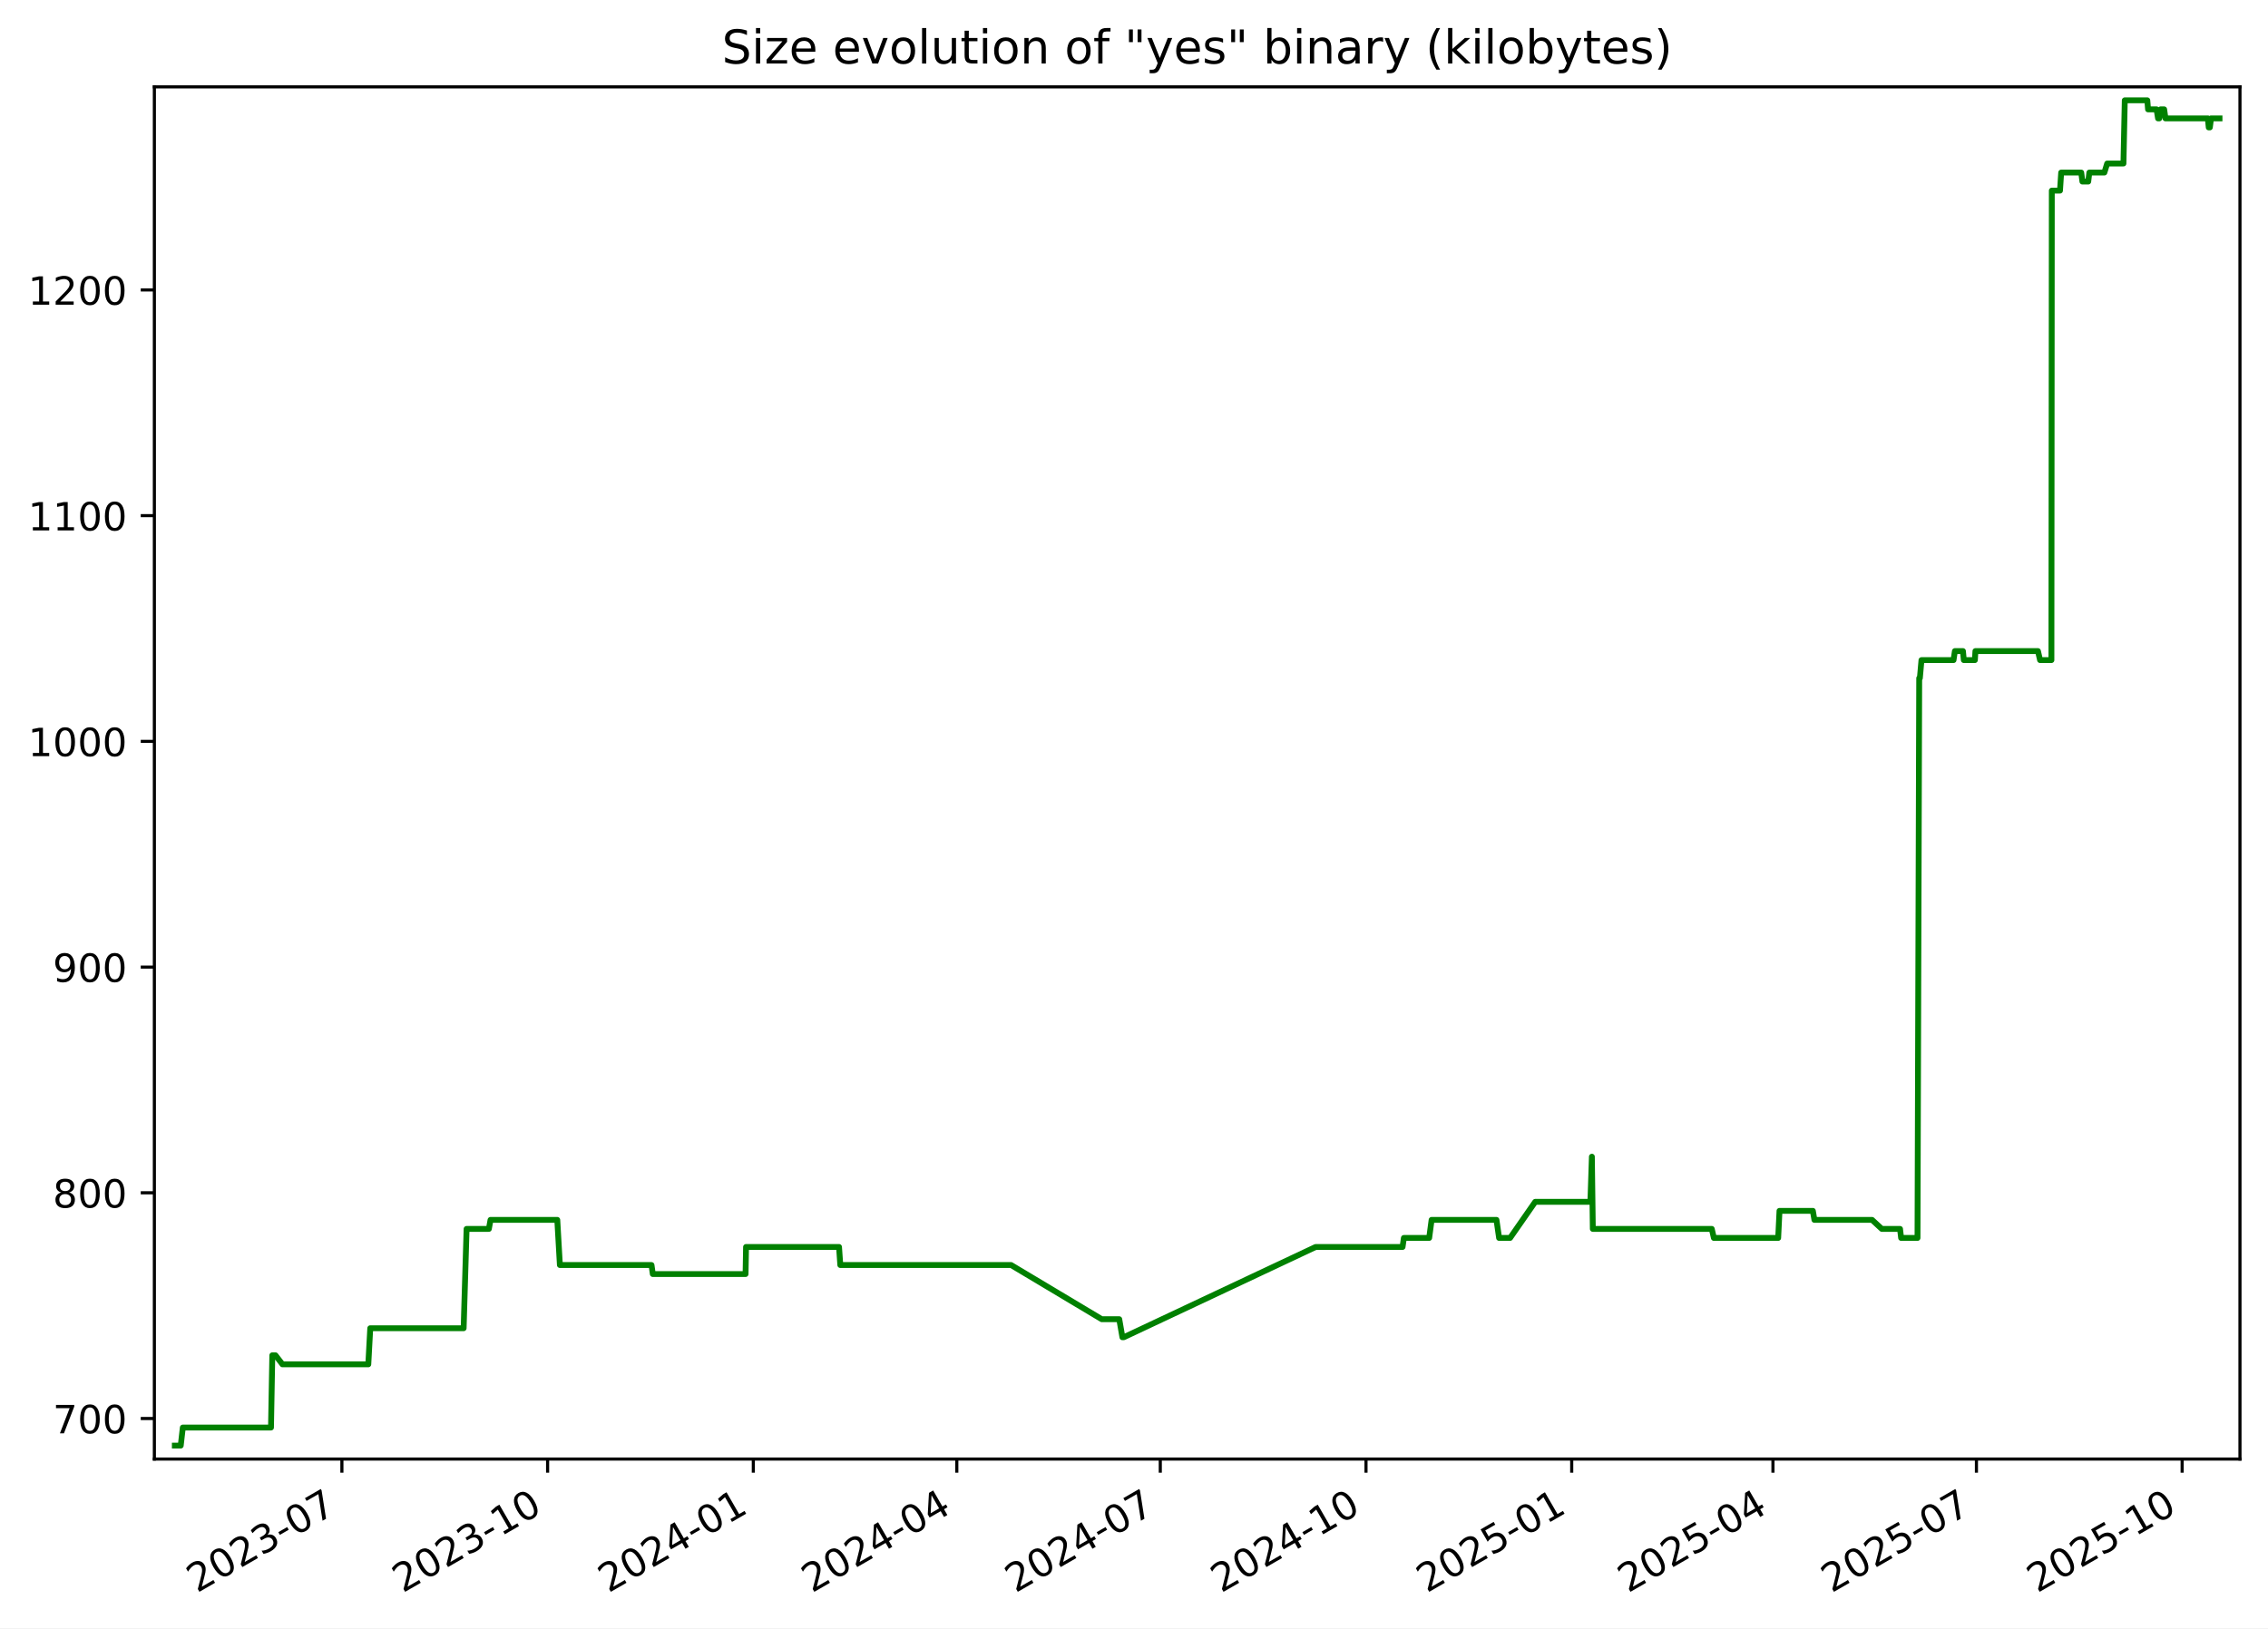
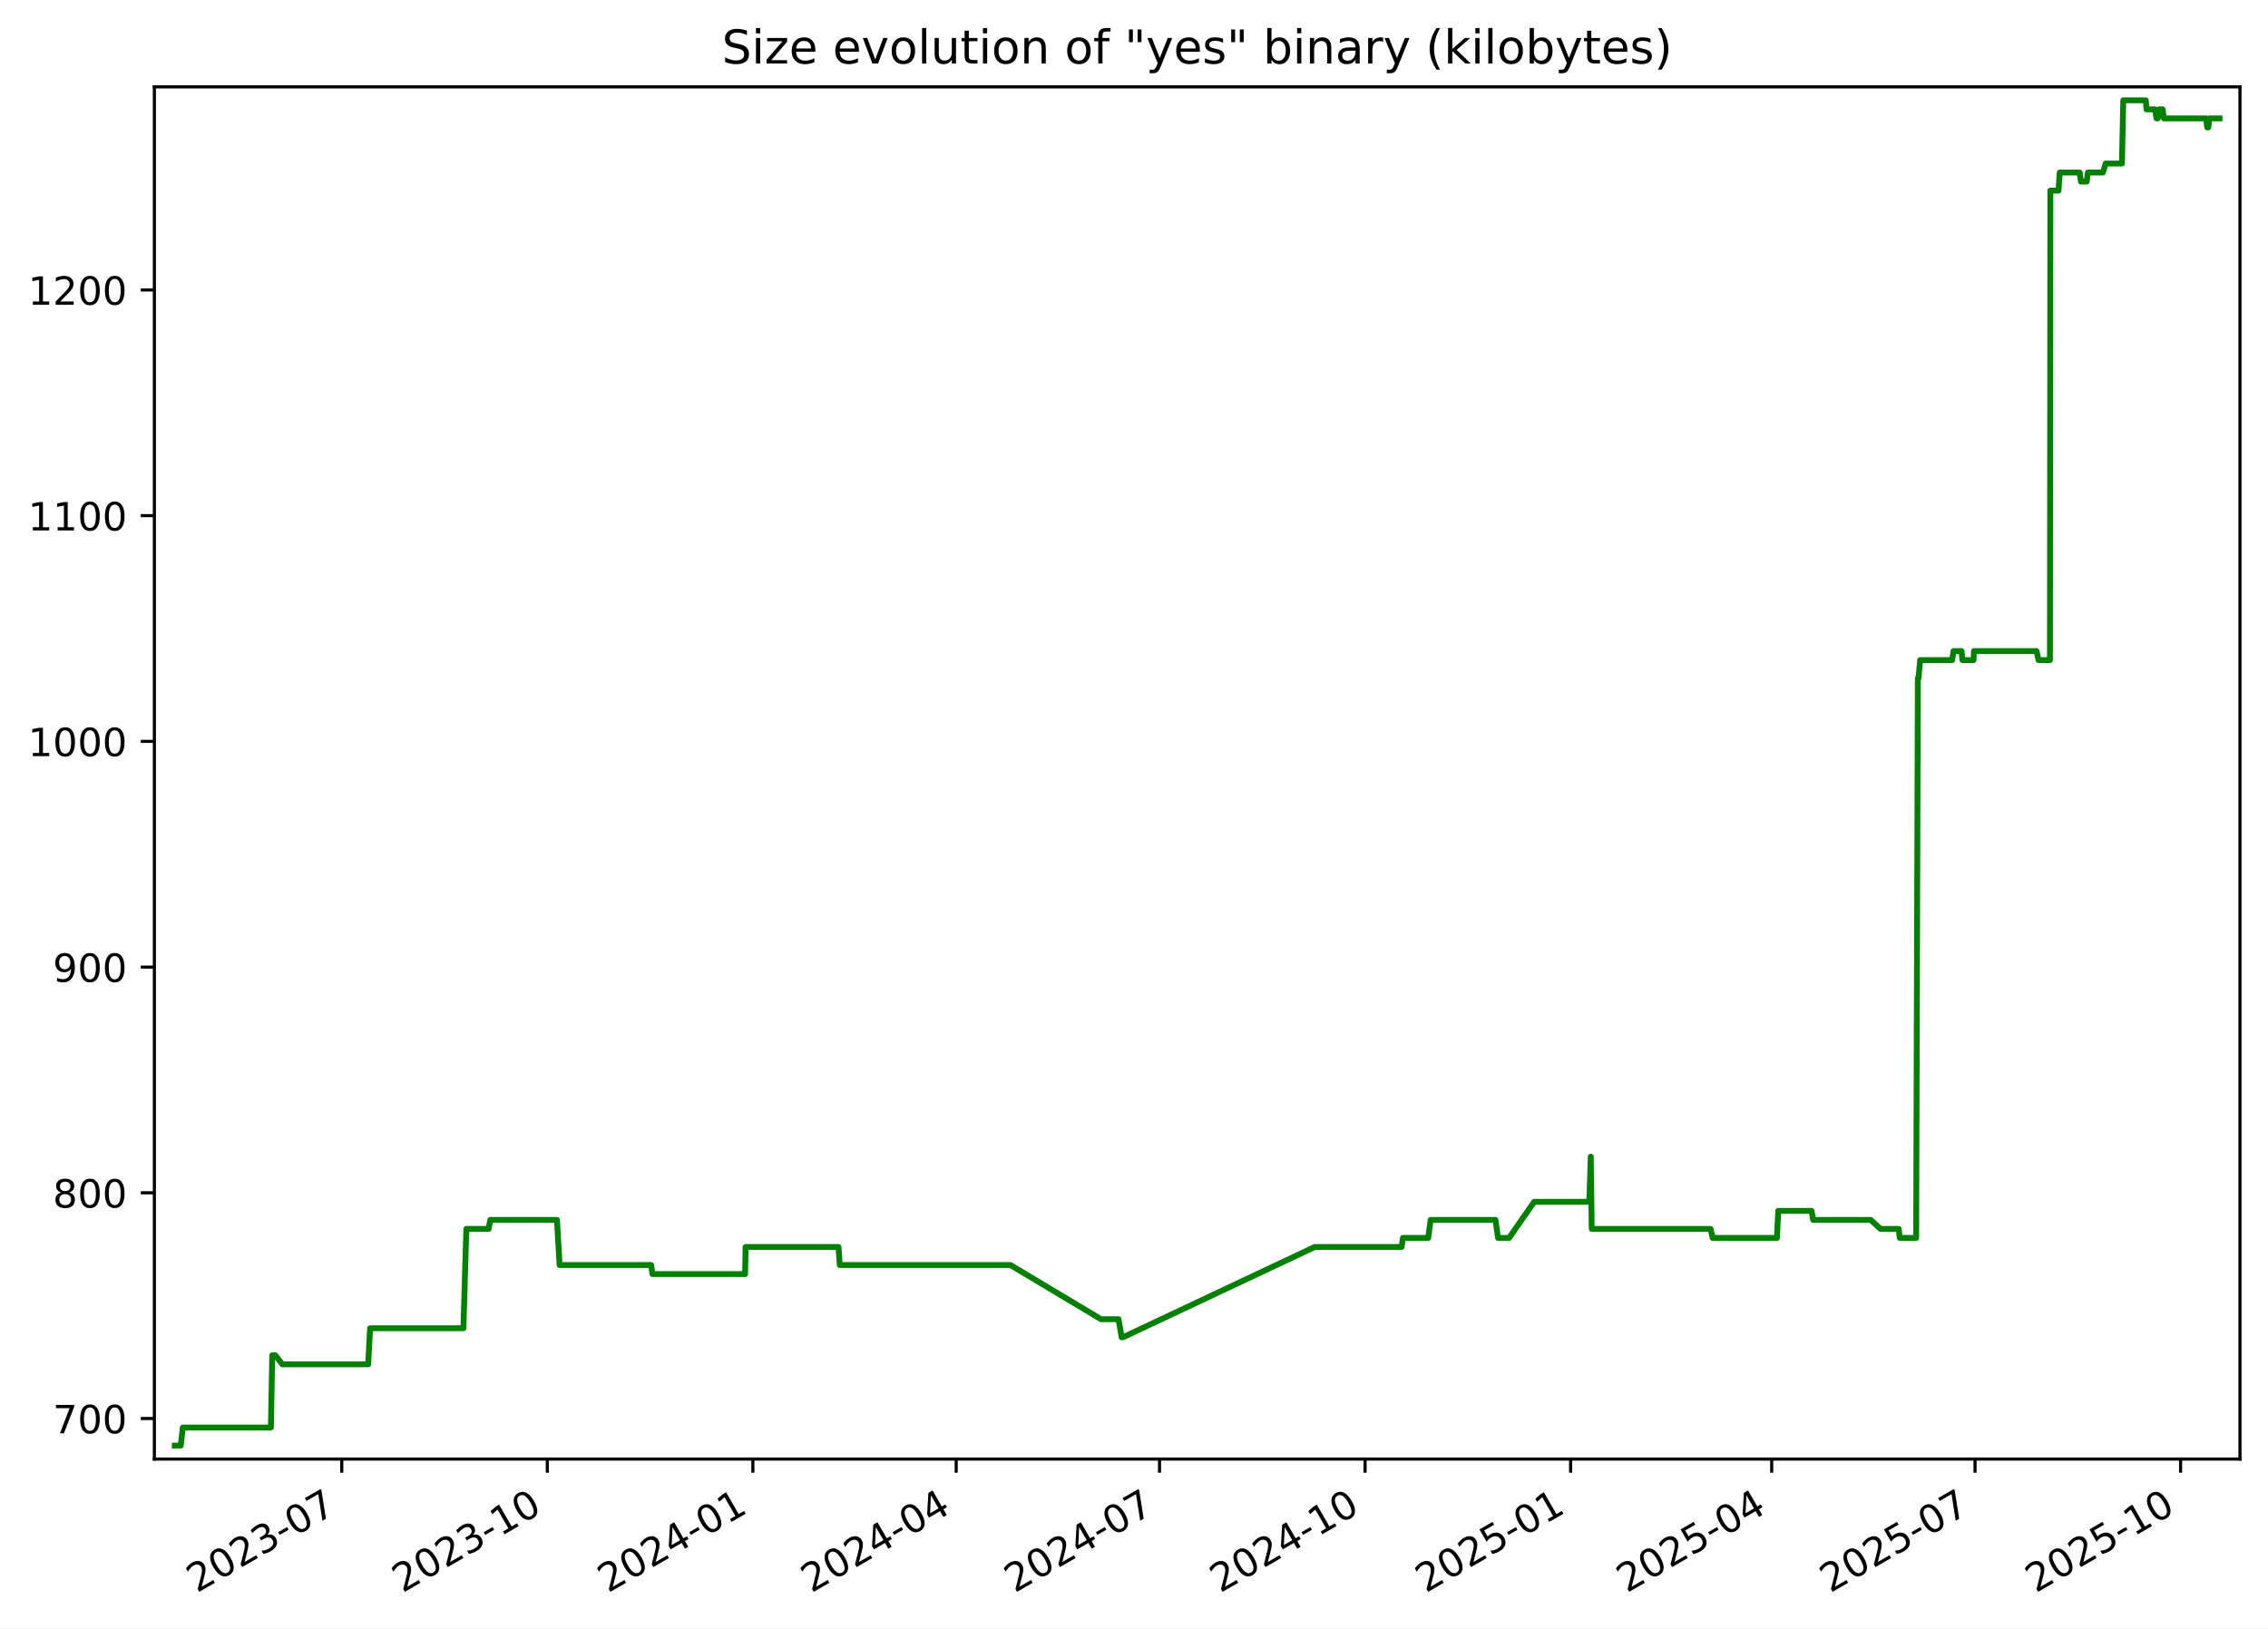
<svg xmlns="http://www.w3.org/2000/svg" xmlns:xlink="http://www.w3.org/1999/xlink" width="582.53pt" height="418.303pt" viewBox="0 0 582.53 418.303" version="1.1">
  <defs>
    <style type="text/css">*{stroke-linejoin: round; stroke-linecap: butt}</style>
  </defs>
  <g id="figure_1">
    <g id="patch_1">
      <path d="M -0 418.303  L 582.53 418.303  L 582.53 0  L -0 0  z " style="fill: #ffffff" />
    </g>
    <g id="axes_1">
      <g id="patch_2">
        <path d="M 39.65 374.83  L 575.33 374.83  L 575.33 22.318  L 39.65 22.318  z " style="fill: #ffffff" />
      </g>
      <g id="matplotlib.axis_1">
        <g id="xtick_1">
          <g id="line2d_1">
            <defs>
-               <path id="mbf5f806638" d="M 0 0  L 0 3.5  " style="stroke: #000000; stroke-width: 0.8" />
+               <path id="m06f2e95ef4" d="M 0 0  L 0 3.5  " style="stroke: #000000; stroke-width: 0.8" />
            </defs>
            <g>
-               <use xlink:href="#mbf5f806638" x="87.815" y="374.83" style="stroke: #000000; stroke-width: 0.8" />
+               <use xlink:href="#m06f2e95ef4" x="87.782" y="374.83" style="stroke: #000000; stroke-width: 0.8" />
            </g>
          </g>
          <g id="text_1">
-             <g transform="translate(50.5902 409.302) rotate(-30) scale(0.1 -0.1)">
+             <g transform="translate(50.55683 409.302) rotate(-30) scale(0.1 -0.1)">
              <defs>
                <path id="DejaVuSans-32" d="M 1228 531  L 3431 531  L 3431 0  L 469 0  L 469 531  Q 828 903 1448 1529  Q 2069 2156 2228 2338  Q 2531 2678 2651 2914  Q 2772 3150 2772 3378  Q 2772 3750 2511 3984  Q 2250 4219 1831 4219  Q 1534 4219 1204 4116  Q 875 4013 500 3803  L 500 4441  Q 881 4594 1212 4672  Q 1544 4750 1819 4750  Q 2544 4750 2975 4387  Q 3406 4025 3406 3419  Q 3406 3131 3298 2873  Q 3191 2616 2906 2266  Q 2828 2175 2409 1742  Q 1991 1309 1228 531  z " transform="scale(0.015625)" />
                <path id="DejaVuSans-30" d="M 2034 4250  Q 1547 4250 1301 3770  Q 1056 3291 1056 2328  Q 1056 1369 1301 889  Q 1547 409 2034 409  Q 2525 409 2770 889  Q 3016 1369 3016 2328  Q 3016 3291 2770 3770  Q 2525 4250 2034 4250  z M 2034 4750  Q 2819 4750 3233 4129  Q 3647 3509 3647 2328  Q 3647 1150 3233 529  Q 2819 -91 2034 -91  Q 1250 -91 836 529  Q 422 1150 422 2328  Q 422 3509 836 4129  Q 1250 4750 2034 4750  z " transform="scale(0.015625)" />
                <path id="DejaVuSans-33" d="M 2597 2516  Q 3050 2419 3304 2112  Q 3559 1806 3559 1356  Q 3559 666 3084 287  Q 2609 -91 1734 -91  Q 1441 -91 1130 -33  Q 819 25 488 141  L 488 750  Q 750 597 1062 519  Q 1375 441 1716 441  Q 2309 441 2620 675  Q 2931 909 2931 1356  Q 2931 1769 2642 2001  Q 2353 2234 1838 2234  L 1294 2234  L 1294 2753  L 1863 2753  Q 2328 2753 2575 2939  Q 2822 3125 2822 3475  Q 2822 3834 2567 4026  Q 2313 4219 1838 4219  Q 1578 4219 1281 4162  Q 984 4106 628 3988  L 628 4550  Q 988 4650 1302 4700  Q 1616 4750 1894 4750  Q 2613 4750 3031 4423  Q 3450 4097 3450 3541  Q 3450 3153 3228 2886  Q 3006 2619 2597 2516  z " transform="scale(0.015625)" />
                <path id="DejaVuSans-2d" d="M 313 2009  L 1997 2009  L 1997 1497  L 313 1497  L 313 2009  z " transform="scale(0.015625)" />
                <path id="DejaVuSans-37" d="M 525 4666  L 3525 4666  L 3525 4397  L 1831 0  L 1172 0  L 2766 4134  L 525 4134  L 525 4666  z " transform="scale(0.015625)" />
              </defs>
              <use xlink:href="#DejaVuSans-32" />
              <use xlink:href="#DejaVuSans-30" x="63.623" />
              <use xlink:href="#DejaVuSans-32" x="127.246" />
              <use xlink:href="#DejaVuSans-33" x="190.869" />
              <use xlink:href="#DejaVuSans-2d" x="254.492" />
              <use xlink:href="#DejaVuSans-30" x="290.576" />
              <use xlink:href="#DejaVuSans-37" x="354.199" />
            </g>
          </g>
        </g>
        <g id="xtick_2">
          <g id="line2d_2">
            <g>
-               <use xlink:href="#mbf5f806638" x="140.652" y="374.83" style="stroke: #000000; stroke-width: 0.8" />
+               <use xlink:href="#m06f2e95ef4" x="140.578" y="374.83" style="stroke: #000000; stroke-width: 0.8" />
            </g>
          </g>
          <g id="text_2">
-             <g transform="translate(103.4273 409.302) rotate(-30) scale(0.1 -0.1)">
+             <g transform="translate(103.3529 409.302) rotate(-30) scale(0.1 -0.1)">
              <defs>
                <path id="DejaVuSans-31" d="M 794 531  L 1825 531  L 1825 4091  L 703 3866  L 703 4441  L 1819 4666  L 2450 4666  L 2450 531  L 3481 531  L 3481 0  L 794 0  L 794 531  z " transform="scale(0.015625)" />
              </defs>
              <use xlink:href="#DejaVuSans-32" />
              <use xlink:href="#DejaVuSans-30" x="63.623" />
              <use xlink:href="#DejaVuSans-32" x="127.246" />
              <use xlink:href="#DejaVuSans-33" x="190.869" />
              <use xlink:href="#DejaVuSans-2d" x="254.492" />
              <use xlink:href="#DejaVuSans-31" x="290.576" />
              <use xlink:href="#DejaVuSans-30" x="354.199" />
            </g>
          </g>
        </g>
        <g id="xtick_3">
          <g id="line2d_3">
            <g>
-               <use xlink:href="#mbf5f806638" x="193.489" y="374.83" style="stroke: #000000; stroke-width: 0.8" />
+               <use xlink:href="#m06f2e95ef4" x="193.374" y="374.83" style="stroke: #000000; stroke-width: 0.8" />
            </g>
          </g>
          <g id="text_3">
-             <g transform="translate(156.2644 409.302) rotate(-30) scale(0.1 -0.1)">
+             <g transform="translate(156.1489 409.302) rotate(-30) scale(0.1 -0.1)">
              <defs>
                <path id="DejaVuSans-34" d="M 2419 4116  L 825 1625  L 2419 1625  L 2419 4116  z M 2253 4666  L 3047 4666  L 3047 1625  L 3713 1625  L 3713 1100  L 3047 1100  L 3047 0  L 2419 0  L 2419 1100  L 313 1100  L 313 1709  L 2253 4666  z " transform="scale(0.015625)" />
              </defs>
              <use xlink:href="#DejaVuSans-32" />
              <use xlink:href="#DejaVuSans-30" x="63.623" />
              <use xlink:href="#DejaVuSans-32" x="127.246" />
              <use xlink:href="#DejaVuSans-34" x="190.869" />
              <use xlink:href="#DejaVuSans-2d" x="254.492" />
              <use xlink:href="#DejaVuSans-30" x="290.576" />
              <use xlink:href="#DejaVuSans-31" x="354.199" />
            </g>
          </g>
        </g>
        <g id="xtick_4">
          <g id="line2d_4">
            <g>
-               <use xlink:href="#mbf5f806638" x="245.752" y="374.83" style="stroke: #000000; stroke-width: 0.8" />
+               <use xlink:href="#m06f2e95ef4" x="245.596" y="374.83" style="stroke: #000000; stroke-width: 0.8" />
            </g>
          </g>
          <g id="text_4">
-             <g transform="translate(208.5272 409.302) rotate(-30) scale(0.1 -0.1)">
+             <g transform="translate(208.371 409.302) rotate(-30) scale(0.1 -0.1)">
              <use xlink:href="#DejaVuSans-32" />
              <use xlink:href="#DejaVuSans-30" x="63.623" />
              <use xlink:href="#DejaVuSans-32" x="127.246" />
              <use xlink:href="#DejaVuSans-34" x="190.869" />
              <use xlink:href="#DejaVuSans-2d" x="254.492" />
              <use xlink:href="#DejaVuSans-30" x="290.576" />
              <use xlink:href="#DejaVuSans-34" x="354.199" />
            </g>
          </g>
        </g>
        <g id="xtick_5">
          <g id="line2d_5">
            <g>
-               <use xlink:href="#mbf5f806638" x="298.015" y="374.83" style="stroke: #000000; stroke-width: 0.8" />
+               <use xlink:href="#m06f2e95ef4" x="297.818" y="374.83" style="stroke: #000000; stroke-width: 0.8" />
            </g>
          </g>
          <g id="text_5">
-             <g transform="translate(260.79 409.302) rotate(-30) scale(0.1 -0.1)">
+             <g transform="translate(260.5932 409.302) rotate(-30) scale(0.1 -0.1)">
              <use xlink:href="#DejaVuSans-32" />
              <use xlink:href="#DejaVuSans-30" x="63.623" />
              <use xlink:href="#DejaVuSans-32" x="127.246" />
              <use xlink:href="#DejaVuSans-34" x="190.869" />
              <use xlink:href="#DejaVuSans-2d" x="254.492" />
              <use xlink:href="#DejaVuSans-30" x="290.576" />
              <use xlink:href="#DejaVuSans-37" x="354.199" />
            </g>
          </g>
        </g>
        <g id="xtick_6">
          <g id="line2d_6">
            <g>
-               <use xlink:href="#mbf5f806638" x="350.852" y="374.83" style="stroke: #000000; stroke-width: 0.8" />
+               <use xlink:href="#m06f2e95ef4" x="350.614" y="374.83" style="stroke: #000000; stroke-width: 0.8" />
            </g>
          </g>
          <g id="text_6">
-             <g transform="translate(313.6272 409.302) rotate(-30) scale(0.1 -0.1)">
+             <g transform="translate(313.3892 409.302) rotate(-30) scale(0.1 -0.1)">
              <use xlink:href="#DejaVuSans-32" />
              <use xlink:href="#DejaVuSans-30" x="63.623" />
              <use xlink:href="#DejaVuSans-32" x="127.246" />
              <use xlink:href="#DejaVuSans-34" x="190.869" />
              <use xlink:href="#DejaVuSans-2d" x="254.492" />
              <use xlink:href="#DejaVuSans-31" x="290.576" />
              <use xlink:href="#DejaVuSans-30" x="354.199" />
            </g>
          </g>
        </g>
        <g id="xtick_7">
          <g id="line2d_7">
            <g>
-               <use xlink:href="#mbf5f806638" x="403.689" y="374.83" style="stroke: #000000; stroke-width: 0.8" />
+               <use xlink:href="#m06f2e95ef4" x="403.41" y="374.83" style="stroke: #000000; stroke-width: 0.8" />
            </g>
          </g>
          <g id="text_7">
-             <g transform="translate(366.4643 409.302) rotate(-30) scale(0.1 -0.1)">
+             <g transform="translate(366.1853 409.302) rotate(-30) scale(0.1 -0.1)">
              <defs>
                <path id="DejaVuSans-35" d="M 691 4666  L 3169 4666  L 3169 4134  L 1269 4134  L 1269 2991  Q 1406 3038 1543 3061  Q 1681 3084 1819 3084  Q 2600 3084 3056 2656  Q 3513 2228 3513 1497  Q 3513 744 3044 326  Q 2575 -91 1722 -91  Q 1428 -91 1123 -41  Q 819 9 494 109  L 494 744  Q 775 591 1075 516  Q 1375 441 1709 441  Q 2250 441 2565 725  Q 2881 1009 2881 1497  Q 2881 1984 2565 2268  Q 2250 2553 1709 2553  Q 1456 2553 1204 2497  Q 953 2441 691 2322  L 691 4666  z " transform="scale(0.015625)" />
              </defs>
              <use xlink:href="#DejaVuSans-32" />
              <use xlink:href="#DejaVuSans-30" x="63.623" />
              <use xlink:href="#DejaVuSans-32" x="127.246" />
              <use xlink:href="#DejaVuSans-35" x="190.869" />
              <use xlink:href="#DejaVuSans-2d" x="254.492" />
              <use xlink:href="#DejaVuSans-30" x="290.576" />
              <use xlink:href="#DejaVuSans-31" x="354.199" />
            </g>
          </g>
        </g>
        <g id="xtick_8">
          <g id="line2d_8">
            <g>
-               <use xlink:href="#mbf5f806638" x="455.378" y="374.83" style="stroke: #000000; stroke-width: 0.8" />
+               <use xlink:href="#m06f2e95ef4" x="455.058" y="374.83" style="stroke: #000000; stroke-width: 0.8" />
            </g>
          </g>
          <g id="text_8">
-             <g transform="translate(418.1528 409.302) rotate(-30) scale(0.1 -0.1)">
+             <g transform="translate(417.8336 409.302) rotate(-30) scale(0.1 -0.1)">
              <use xlink:href="#DejaVuSans-32" />
              <use xlink:href="#DejaVuSans-30" x="63.623" />
              <use xlink:href="#DejaVuSans-32" x="127.246" />
              <use xlink:href="#DejaVuSans-35" x="190.869" />
              <use xlink:href="#DejaVuSans-2d" x="254.492" />
              <use xlink:href="#DejaVuSans-30" x="290.576" />
              <use xlink:href="#DejaVuSans-34" x="354.199" />
            </g>
          </g>
        </g>
        <g id="xtick_9">
          <g id="line2d_9">
            <g>
-               <use xlink:href="#mbf5f806638" x="507.64" y="374.83" style="stroke: #000000; stroke-width: 0.8" />
+               <use xlink:href="#m06f2e95ef4" x="507.281" y="374.83" style="stroke: #000000; stroke-width: 0.8" />
            </g>
          </g>
          <g id="text_9">
-             <g transform="translate(470.4156 409.302) rotate(-30) scale(0.1 -0.1)">
+             <g transform="translate(470.0557 409.302) rotate(-30) scale(0.1 -0.1)">
              <use xlink:href="#DejaVuSans-32" />
              <use xlink:href="#DejaVuSans-30" x="63.623" />
              <use xlink:href="#DejaVuSans-32" x="127.246" />
              <use xlink:href="#DejaVuSans-35" x="190.869" />
              <use xlink:href="#DejaVuSans-2d" x="254.492" />
              <use xlink:href="#DejaVuSans-30" x="290.576" />
              <use xlink:href="#DejaVuSans-37" x="354.199" />
            </g>
          </g>
        </g>
        <g id="xtick_10">
          <g id="line2d_10">
            <g>
-               <use xlink:href="#mbf5f806638" x="560.478" y="374.83" style="stroke: #000000; stroke-width: 0.8" />
+               <use xlink:href="#m06f2e95ef4" x="560.077" y="374.83" style="stroke: #000000; stroke-width: 0.8" />
            </g>
          </g>
          <g id="text_10">
-             <g transform="translate(523.2527 409.302) rotate(-30) scale(0.1 -0.1)">
+             <g transform="translate(522.8517 409.302) rotate(-30) scale(0.1 -0.1)">
              <use xlink:href="#DejaVuSans-32" />
              <use xlink:href="#DejaVuSans-30" x="63.623" />
              <use xlink:href="#DejaVuSans-32" x="127.246" />
              <use xlink:href="#DejaVuSans-35" x="190.869" />
              <use xlink:href="#DejaVuSans-2d" x="254.492" />
              <use xlink:href="#DejaVuSans-31" x="290.576" />
              <use xlink:href="#DejaVuSans-30" x="354.199" />
            </g>
          </g>
        </g>
      </g>
      <g id="matplotlib.axis_2">
        <g id="ytick_1">
          <g id="line2d_11">
            <defs>
-               <path id="ma2bcfcf737" d="M 0 0  L -3.5 0  " style="stroke: #000000; stroke-width: 0.8" />
+               <path id="mb95ad5400d" d="M 0 0  L -3.5 0  " style="stroke: #000000; stroke-width: 0.8" />
            </defs>
            <g>
-               <use xlink:href="#ma2bcfcf737" x="39.65" y="364.416" style="stroke: #000000; stroke-width: 0.8" />
+               <use xlink:href="#mb95ad5400d" x="39.65" y="364.416" style="stroke: #000000; stroke-width: 0.8" />
            </g>
          </g>
          <g id="text_11">
            <g transform="translate(13.5625 368.215) scale(0.1 -0.1)">
              <use xlink:href="#DejaVuSans-37" />
              <use xlink:href="#DejaVuSans-30" x="63.623" />
              <use xlink:href="#DejaVuSans-30" x="127.246" />
            </g>
          </g>
        </g>
        <g id="ytick_2">
          <g id="line2d_12">
            <g>
-               <use xlink:href="#ma2bcfcf737" x="39.65" y="306.429" style="stroke: #000000; stroke-width: 0.8" />
+               <use xlink:href="#mb95ad5400d" x="39.65" y="306.429" style="stroke: #000000; stroke-width: 0.8" />
            </g>
          </g>
          <g id="text_12">
            <g transform="translate(13.5625 310.2284) scale(0.1 -0.1)">
              <defs>
                <path id="DejaVuSans-38" d="M 2034 2216  Q 1584 2216 1326 1975  Q 1069 1734 1069 1313  Q 1069 891 1326 650  Q 1584 409 2034 409  Q 2484 409 2743 651  Q 3003 894 3003 1313  Q 3003 1734 2745 1975  Q 2488 2216 2034 2216  z M 1403 2484  Q 997 2584 770 2862  Q 544 3141 544 3541  Q 544 4100 942 4425  Q 1341 4750 2034 4750  Q 2731 4750 3128 4425  Q 3525 4100 3525 3541  Q 3525 3141 3298 2862  Q 3072 2584 2669 2484  Q 3125 2378 3379 2068  Q 3634 1759 3634 1313  Q 3634 634 3220 271  Q 2806 -91 2034 -91  Q 1263 -91 848 271  Q 434 634 434 1313  Q 434 1759 690 2068  Q 947 2378 1403 2484  z M 1172 3481  Q 1172 3119 1398 2916  Q 1625 2713 2034 2713  Q 2441 2713 2670 2916  Q 2900 3119 2900 3481  Q 2900 3844 2670 4047  Q 2441 4250 2034 4250  Q 1625 4250 1398 4047  Q 1172 3844 1172 3481  z " transform="scale(0.015625)" />
              </defs>
              <use xlink:href="#DejaVuSans-38" />
              <use xlink:href="#DejaVuSans-30" x="63.623" />
              <use xlink:href="#DejaVuSans-30" x="127.246" />
            </g>
          </g>
        </g>
        <g id="ytick_3">
          <g id="line2d_13">
            <g>
-               <use xlink:href="#ma2bcfcf737" x="39.65" y="248.443" style="stroke: #000000; stroke-width: 0.8" />
+               <use xlink:href="#mb95ad5400d" x="39.65" y="248.443" style="stroke: #000000; stroke-width: 0.8" />
            </g>
          </g>
          <g id="text_13">
            <g transform="translate(13.5625 252.2418) scale(0.1 -0.1)">
              <defs>
                <path id="DejaVuSans-39" d="M 703 97  L 703 672  Q 941 559 1184 500  Q 1428 441 1663 441  Q 2288 441 2617 861  Q 2947 1281 2994 2138  Q 2813 1869 2534 1725  Q 2256 1581 1919 1581  Q 1219 1581 811 2004  Q 403 2428 403 3163  Q 403 3881 828 4315  Q 1253 4750 1959 4750  Q 2769 4750 3195 4129  Q 3622 3509 3622 2328  Q 3622 1225 3098 567  Q 2575 -91 1691 -91  Q 1453 -91 1209 -44  Q 966 3 703 97  z M 1959 2075  Q 2384 2075 2632 2365  Q 2881 2656 2881 3163  Q 2881 3666 2632 3958  Q 2384 4250 1959 4250  Q 1534 4250 1286 3958  Q 1038 3666 1038 3163  Q 1038 2656 1286 2365  Q 1534 2075 1959 2075  z " transform="scale(0.015625)" />
              </defs>
              <use xlink:href="#DejaVuSans-39" />
              <use xlink:href="#DejaVuSans-30" x="63.623" />
              <use xlink:href="#DejaVuSans-30" x="127.246" />
            </g>
          </g>
        </g>
        <g id="ytick_4">
          <g id="line2d_14">
            <g>
-               <use xlink:href="#ma2bcfcf737" x="39.65" y="190.456" style="stroke: #000000; stroke-width: 0.8" />
+               <use xlink:href="#mb95ad5400d" x="39.65" y="190.456" style="stroke: #000000; stroke-width: 0.8" />
            </g>
          </g>
          <g id="text_14">
            <g transform="translate(7.2 194.2552) scale(0.1 -0.1)">
              <use xlink:href="#DejaVuSans-31" />
              <use xlink:href="#DejaVuSans-30" x="63.623" />
              <use xlink:href="#DejaVuSans-30" x="127.246" />
              <use xlink:href="#DejaVuSans-30" x="190.869" />
            </g>
          </g>
        </g>
        <g id="ytick_5">
          <g id="line2d_15">
            <g>
-               <use xlink:href="#ma2bcfcf737" x="39.65" y="132.469" style="stroke: #000000; stroke-width: 0.8" />
+               <use xlink:href="#mb95ad5400d" x="39.65" y="132.469" style="stroke: #000000; stroke-width: 0.8" />
            </g>
          </g>
          <g id="text_15">
            <g transform="translate(7.2 136.2686) scale(0.1 -0.1)">
              <use xlink:href="#DejaVuSans-31" />
              <use xlink:href="#DejaVuSans-31" x="63.623" />
              <use xlink:href="#DejaVuSans-30" x="127.246" />
              <use xlink:href="#DejaVuSans-30" x="190.869" />
            </g>
          </g>
        </g>
        <g id="ytick_6">
          <g id="line2d_16">
            <g>
-               <use xlink:href="#ma2bcfcf737" x="39.65" y="74.483" style="stroke: #000000; stroke-width: 0.8" />
+               <use xlink:href="#mb95ad5400d" x="39.65" y="74.483" style="stroke: #000000; stroke-width: 0.8" />
            </g>
          </g>
          <g id="text_16">
            <g transform="translate(7.2 78.28207) scale(0.1 -0.1)">
              <use xlink:href="#DejaVuSans-31" />
              <use xlink:href="#DejaVuSans-32" x="63.623" />
              <use xlink:href="#DejaVuSans-30" x="127.246" />
              <use xlink:href="#DejaVuSans-30" x="190.869" />
            </g>
          </g>
        </g>
      </g>
      <g id="line2d_17">
-         <path d="M 44.902 371.374  L 46.422 371.374  L 46.954 366.735  L 69.605 366.735  L 69.941 348.179  L 70.762 348.179  L 72.552 350.499  L 94.597 350.499  L 95.098 341.221  L 119.086 341.221  L 119.842 315.707  L 125.565 315.707  L 125.987 313.388  L 143.139 313.388  L 143.805 324.985  L 167.34 324.985  L 167.669 327.304  L 191.496 327.304  L 191.62 320.346  L 215.506 320.346  L 215.828 324.985  L 259.697 324.985  L 282.974 338.902  L 287.479 338.902  L 288.288 343.541  L 288.638 343.541  L 337.921 320.346  L 360.246 320.346  L 360.58 318.026  L 367.081 318.026  L 367.702 313.388  L 384.365 313.388  L 385.039 318.026  L 387.866 318.026  L 394.317 308.749  L 408.488 308.749  L 408.871 297.151  L 409.112 315.707  L 439.663 315.707  L 440.203 318.026  L 456.721 318.026  L 457.059 311.068  L 465.627 311.068  L 466.028 313.388  L 480.833 313.388  L 483.342 315.707  L 488.021 315.707  L 488.297 318.026  L 492.508 318.026  L 492.944 174.22  L 493.114 174.22  L 493.524 169.581  L 501.76 169.581  L 502.108 167.261  L 504.179 167.261  L 504.401 169.581  L 507.245 169.581  L 507.38 167.261  L 523.442 167.261  L 523.985 169.581  L 526.901 169.581  L 527.004 48.969  L 529.107 48.969  L 529.41 44.33  L 534.559 44.33  L 534.863 46.649  L 536.356 46.649  L 536.641 44.33  L 540.505 44.33  L 541.222 42.01  L 545.403 42.01  L 545.744 25.774  L 551.532 25.774  L 551.721 28.094  L 553.91 28.094  L 554.289 30.413  L 554.61 30.413  L 554.94 28.094  L 555.858 28.094  L 556.192 30.413  L 567.077 30.413  L 567.308 32.733  L 567.598 32.733  L 567.897 30.413  L 570.078 30.413  L 570.078 30.413  " clip-path="url(#pb3eeb0c8f2)" style="fill: none; stroke: #008000; stroke-width: 1.5; stroke-linecap: square" />
+         <path d="M 44.902 371.374  L 46.421 371.374  L 46.952 366.735  L 69.586 366.735  L 69.922 348.179  L 70.742 348.179  L 72.531 350.499  L 94.559 350.499  L 95.059 341.221  L 119.028 341.221  L 119.784 315.707  L 125.502 315.707  L 125.924 313.388  L 143.063 313.388  L 143.728 324.985  L 167.245 324.985  L 167.573 327.304  L 191.382 327.304  L 191.506 320.346  L 215.373 320.346  L 215.695 324.985  L 259.53 324.985  L 282.789 338.902  L 287.291 338.902  L 288.099 343.541  L 288.448 343.541  L 337.693 320.346  L 360 320.346  L 360.335 318.026  L 366.831 318.026  L 367.451 313.388  L 384.101 313.388  L 384.774 318.026  L 387.6 318.026  L 394.045 308.749  L 408.205 308.749  L 408.588 297.151  L 408.828 315.707  L 439.356 315.707  L 439.896 318.026  L 456.401 318.026  L 456.739 311.068  L 465.3 311.068  L 465.7 313.388  L 480.494 313.388  L 483.002 315.707  L 487.677 315.707  L 487.952 318.026  L 492.159 318.026  L 492.595 174.22  L 492.765 174.22  L 493.175 169.581  L 501.404 169.581  L 501.752 167.261  L 503.822 167.261  L 504.044 169.581  L 506.886 169.581  L 507.02 167.261  L 523.07 167.261  L 523.612 169.581  L 526.527 169.581  L 526.629 48.969  L 528.73 48.969  L 529.033 44.33  L 534.178 44.33  L 534.482 46.649  L 535.974 46.649  L 536.259 44.33  L 540.119 44.33  L 540.836 42.01  L 545.014 42.01  L 545.355 25.774  L 551.138 25.774  L 551.327 28.094  L 553.514 28.094  L 553.893 30.413  L 554.214 30.413  L 554.543 28.094  L 555.461 28.094  L 555.794 30.413  L 566.67 30.413  L 566.902 32.733  L 567.192 32.733  L 567.49 30.413  L 570.078 30.413  L 570.078 30.413  " clip-path="url(#p99fe77c39a)" style="fill: none; stroke: #008000; stroke-width: 1.5; stroke-linecap: square" />
      </g>
      <g id="patch_3">
        <path d="M 39.65 374.83  L 39.65 22.318  " style="fill: none; stroke: #000000; stroke-width: 0.8; stroke-linejoin: miter; stroke-linecap: square" />
      </g>
      <g id="patch_4">
        <path d="M 575.33 374.83  L 575.33 22.318  " style="fill: none; stroke: #000000; stroke-width: 0.8; stroke-linejoin: miter; stroke-linecap: square" />
      </g>
      <g id="patch_5">
        <path d="M 39.65 374.83  L 575.33 374.83  " style="fill: none; stroke: #000000; stroke-width: 0.8; stroke-linejoin: miter; stroke-linecap: square" />
      </g>
      <g id="patch_6">
        <path d="M 39.65 22.318  L 575.33 22.318  " style="fill: none; stroke: #000000; stroke-width: 0.8; stroke-linejoin: miter; stroke-linecap: square" />
      </g>
      <g id="text_17">
        <g transform="translate(185.4256 16.31812) scale(0.12 -0.12)">
          <defs>
            <path id="DejaVuSans-53" d="M 3425 4513  L 3425 3897  Q 3066 4069 2747 4153  Q 2428 4238 2131 4238  Q 1616 4238 1336 4038  Q 1056 3838 1056 3469  Q 1056 3159 1242 3001  Q 1428 2844 1947 2747  L 2328 2669  Q 3034 2534 3370 2195  Q 3706 1856 3706 1288  Q 3706 609 3251 259  Q 2797 -91 1919 -91  Q 1588 -91 1214 -16  Q 841 59 441 206  L 441 856  Q 825 641 1194 531  Q 1563 422 1919 422  Q 2459 422 2753 634  Q 3047 847 3047 1241  Q 3047 1584 2836 1778  Q 2625 1972 2144 2069  L 1759 2144  Q 1053 2284 737 2584  Q 422 2884 422 3419  Q 422 4038 858 4394  Q 1294 4750 2059 4750  Q 2388 4750 2728 4690  Q 3069 4631 3425 4513  z " transform="scale(0.015625)" />
            <path id="DejaVuSans-69" d="M 603 3500  L 1178 3500  L 1178 0  L 603 0  L 603 3500  z M 603 4863  L 1178 4863  L 1178 4134  L 603 4134  L 603 4863  z " transform="scale(0.015625)" />
            <path id="DejaVuSans-7a" d="M 353 3500  L 3084 3500  L 3084 2975  L 922 459  L 3084 459  L 3084 0  L 275 0  L 275 525  L 2438 3041  L 353 3041  L 353 3500  z " transform="scale(0.015625)" />
            <path id="DejaVuSans-65" d="M 3597 1894  L 3597 1613  L 953 1613  Q 991 1019 1311 708  Q 1631 397 2203 397  Q 2534 397 2845 478  Q 3156 559 3463 722  L 3463 178  Q 3153 47 2828 -22  Q 2503 -91 2169 -91  Q 1331 -91 842 396  Q 353 884 353 1716  Q 353 2575 817 3079  Q 1281 3584 2069 3584  Q 2775 3584 3186 3129  Q 3597 2675 3597 1894  z M 3022 2063  Q 3016 2534 2758 2815  Q 2500 3097 2075 3097  Q 1594 3097 1305 2825  Q 1016 2553 972 2059  L 3022 2063  z " transform="scale(0.015625)" />
            <path id="DejaVuSans-20" transform="scale(0.015625)" />
            <path id="DejaVuSans-76" d="M 191 3500  L 800 3500  L 1894 563  L 2988 3500  L 3597 3500  L 2284 0  L 1503 0  L 191 3500  z " transform="scale(0.015625)" />
            <path id="DejaVuSans-6f" d="M 1959 3097  Q 1497 3097 1228 2736  Q 959 2375 959 1747  Q 959 1119 1226 758  Q 1494 397 1959 397  Q 2419 397 2687 759  Q 2956 1122 2956 1747  Q 2956 2369 2687 2733  Q 2419 3097 1959 3097  z M 1959 3584  Q 2709 3584 3137 3096  Q 3566 2609 3566 1747  Q 3566 888 3137 398  Q 2709 -91 1959 -91  Q 1206 -91 779 398  Q 353 888 353 1747  Q 353 2609 779 3096  Q 1206 3584 1959 3584  z " transform="scale(0.015625)" />
            <path id="DejaVuSans-6c" d="M 603 4863  L 1178 4863  L 1178 0  L 603 0  L 603 4863  z " transform="scale(0.015625)" />
            <path id="DejaVuSans-75" d="M 544 1381  L 544 3500  L 1119 3500  L 1119 1403  Q 1119 906 1312 657  Q 1506 409 1894 409  Q 2359 409 2629 706  Q 2900 1003 2900 1516  L 2900 3500  L 3475 3500  L 3475 0  L 2900 0  L 2900 538  Q 2691 219 2414 64  Q 2138 -91 1772 -91  Q 1169 -91 856 284  Q 544 659 544 1381  z M 1991 3584  L 1991 3584  z " transform="scale(0.015625)" />
            <path id="DejaVuSans-74" d="M 1172 4494  L 1172 3500  L 2356 3500  L 2356 3053  L 1172 3053  L 1172 1153  Q 1172 725 1289 603  Q 1406 481 1766 481  L 2356 481  L 2356 0  L 1766 0  Q 1100 0 847 248  Q 594 497 594 1153  L 594 3053  L 172 3053  L 172 3500  L 594 3500  L 594 4494  L 1172 4494  z " transform="scale(0.015625)" />
            <path id="DejaVuSans-6e" d="M 3513 2113  L 3513 0  L 2938 0  L 2938 2094  Q 2938 2591 2744 2837  Q 2550 3084 2163 3084  Q 1697 3084 1428 2787  Q 1159 2491 1159 1978  L 1159 0  L 581 0  L 581 3500  L 1159 3500  L 1159 2956  Q 1366 3272 1645 3428  Q 1925 3584 2291 3584  Q 2894 3584 3203 3211  Q 3513 2838 3513 2113  z " transform="scale(0.015625)" />
            <path id="DejaVuSans-66" d="M 2375 4863  L 2375 4384  L 1825 4384  Q 1516 4384 1395 4259  Q 1275 4134 1275 3809  L 1275 3500  L 2222 3500  L 2222 3053  L 1275 3053  L 1275 0  L 697 0  L 697 3053  L 147 3053  L 147 3500  L 697 3500  L 697 3744  Q 697 4328 969 4595  Q 1241 4863 1831 4863  L 2375 4863  z " transform="scale(0.015625)" />
            <path id="DejaVuSans-22" d="M 1147 4666  L 1147 2931  L 616 2931  L 616 4666  L 1147 4666  z M 2328 4666  L 2328 2931  L 1797 2931  L 1797 4666  L 2328 4666  z " transform="scale(0.015625)" />
            <path id="DejaVuSans-79" d="M 2059 -325  Q 1816 -950 1584 -1140  Q 1353 -1331 966 -1331  L 506 -1331  L 506 -850  L 844 -850  Q 1081 -850 1212 -737  Q 1344 -625 1503 -206  L 1606 56  L 191 3500  L 800 3500  L 1894 763  L 2988 3500  L 3597 3500  L 2059 -325  z " transform="scale(0.015625)" />
            <path id="DejaVuSans-73" d="M 2834 3397  L 2834 2853  Q 2591 2978 2328 3040  Q 2066 3103 1784 3103  Q 1356 3103 1142 2972  Q 928 2841 928 2578  Q 928 2378 1081 2264  Q 1234 2150 1697 2047  L 1894 2003  Q 2506 1872 2764 1633  Q 3022 1394 3022 966  Q 3022 478 2636 193  Q 2250 -91 1575 -91  Q 1294 -91 989 -36  Q 684 19 347 128  L 347 722  Q 666 556 975 473  Q 1284 391 1588 391  Q 1994 391 2212 530  Q 2431 669 2431 922  Q 2431 1156 2273 1281  Q 2116 1406 1581 1522  L 1381 1569  Q 847 1681 609 1914  Q 372 2147 372 2553  Q 372 3047 722 3315  Q 1072 3584 1716 3584  Q 2034 3584 2315 3537  Q 2597 3491 2834 3397  z " transform="scale(0.015625)" />
            <path id="DejaVuSans-62" d="M 3116 1747  Q 3116 2381 2855 2742  Q 2594 3103 2138 3103  Q 1681 3103 1420 2742  Q 1159 2381 1159 1747  Q 1159 1113 1420 752  Q 1681 391 2138 391  Q 2594 391 2855 752  Q 3116 1113 3116 1747  z M 1159 2969  Q 1341 3281 1617 3432  Q 1894 3584 2278 3584  Q 2916 3584 3314 3078  Q 3713 2572 3713 1747  Q 3713 922 3314 415  Q 2916 -91 2278 -91  Q 1894 -91 1617 61  Q 1341 213 1159 525  L 1159 0  L 581 0  L 581 4863  L 1159 4863  L 1159 2969  z " transform="scale(0.015625)" />
            <path id="DejaVuSans-61" d="M 2194 1759  Q 1497 1759 1228 1600  Q 959 1441 959 1056  Q 959 750 1161 570  Q 1363 391 1709 391  Q 2188 391 2477 730  Q 2766 1069 2766 1631  L 2766 1759  L 2194 1759  z M 3341 1997  L 3341 0  L 2766 0  L 2766 531  Q 2569 213 2275 61  Q 1981 -91 1556 -91  Q 1019 -91 701 211  Q 384 513 384 1019  Q 384 1609 779 1909  Q 1175 2209 1959 2209  L 2766 2209  L 2766 2266  Q 2766 2663 2505 2880  Q 2244 3097 1772 3097  Q 1472 3097 1187 3025  Q 903 2953 641 2809  L 641 3341  Q 956 3463 1253 3523  Q 1550 3584 1831 3584  Q 2591 3584 2966 3190  Q 3341 2797 3341 1997  z " transform="scale(0.015625)" />
            <path id="DejaVuSans-72" d="M 2631 2963  Q 2534 3019 2420 3045  Q 2306 3072 2169 3072  Q 1681 3072 1420 2755  Q 1159 2438 1159 1844  L 1159 0  L 581 0  L 581 3500  L 1159 3500  L 1159 2956  Q 1341 3275 1631 3429  Q 1922 3584 2338 3584  Q 2397 3584 2469 3576  Q 2541 3569 2628 3553  L 2631 2963  z " transform="scale(0.015625)" />
            <path id="DejaVuSans-28" d="M 1984 4856  Q 1566 4138 1362 3434  Q 1159 2731 1159 2009  Q 1159 1288 1364 580  Q 1569 -128 1984 -844  L 1484 -844  Q 1016 -109 783 600  Q 550 1309 550 2009  Q 550 2706 781 3412  Q 1013 4119 1484 4856  L 1984 4856  z " transform="scale(0.015625)" />
            <path id="DejaVuSans-6b" d="M 581 4863  L 1159 4863  L 1159 1991  L 2875 3500  L 3609 3500  L 1753 1863  L 3688 0  L 2938 0  L 1159 1709  L 1159 0  L 581 0  L 581 4863  z " transform="scale(0.015625)" />
            <path id="DejaVuSans-29" d="M 513 4856  L 1013 4856  Q 1481 4119 1714 3412  Q 1947 2706 1947 2009  Q 1947 1309 1714 600  Q 1481 -109 1013 -844  L 513 -844  Q 928 -128 1133 580  Q 1338 1288 1338 2009  Q 1338 2731 1133 3434  Q 928 4138 513 4856  z " transform="scale(0.015625)" />
          </defs>
          <use xlink:href="#DejaVuSans-53" />
          <use xlink:href="#DejaVuSans-69" x="63.477" />
          <use xlink:href="#DejaVuSans-7a" x="91.26" />
          <use xlink:href="#DejaVuSans-65" x="143.75" />
          <use xlink:href="#DejaVuSans-20" x="205.273" />
          <use xlink:href="#DejaVuSans-65" x="237.061" />
          <use xlink:href="#DejaVuSans-76" x="298.584" />
          <use xlink:href="#DejaVuSans-6f" x="357.764" />
          <use xlink:href="#DejaVuSans-6c" x="418.945" />
          <use xlink:href="#DejaVuSans-75" x="446.729" />
          <use xlink:href="#DejaVuSans-74" x="510.107" />
          <use xlink:href="#DejaVuSans-69" x="549.316" />
          <use xlink:href="#DejaVuSans-6f" x="577.1" />
          <use xlink:href="#DejaVuSans-6e" x="638.281" />
          <use xlink:href="#DejaVuSans-20" x="701.66" />
          <use xlink:href="#DejaVuSans-6f" x="733.447" />
          <use xlink:href="#DejaVuSans-66" x="794.629" />
          <use xlink:href="#DejaVuSans-20" x="829.834" />
          <use xlink:href="#DejaVuSans-22" x="861.621" />
          <use xlink:href="#DejaVuSans-79" x="907.617" />
          <use xlink:href="#DejaVuSans-65" x="966.797" />
          <use xlink:href="#DejaVuSans-73" x="1028.32" />
          <use xlink:href="#DejaVuSans-22" x="1080.42" />
          <use xlink:href="#DejaVuSans-20" x="1126.416" />
          <use xlink:href="#DejaVuSans-62" x="1158.203" />
          <use xlink:href="#DejaVuSans-69" x="1221.68" />
          <use xlink:href="#DejaVuSans-6e" x="1249.463" />
          <use xlink:href="#DejaVuSans-61" x="1312.842" />
          <use xlink:href="#DejaVuSans-72" x="1374.121" />
          <use xlink:href="#DejaVuSans-79" x="1415.234" />
          <use xlink:href="#DejaVuSans-20" x="1474.414" />
          <use xlink:href="#DejaVuSans-28" x="1506.201" />
          <use xlink:href="#DejaVuSans-6b" x="1545.215" />
          <use xlink:href="#DejaVuSans-69" x="1603.125" />
          <use xlink:href="#DejaVuSans-6c" x="1630.908" />
          <use xlink:href="#DejaVuSans-6f" x="1658.691" />
          <use xlink:href="#DejaVuSans-62" x="1719.873" />
          <use xlink:href="#DejaVuSans-79" x="1783.35" />
          <use xlink:href="#DejaVuSans-74" x="1842.529" />
          <use xlink:href="#DejaVuSans-65" x="1881.738" />
          <use xlink:href="#DejaVuSans-73" x="1943.262" />
          <use xlink:href="#DejaVuSans-29" x="1995.361" />
        </g>
      </g>
    </g>
  </g>
  <defs>
-     <clipPath id="pb3eeb0c8f2">
+     <clipPath id="p99fe77c39a">
      <rect x="39.65" y="22.318" width="535.68" height="352.512" />
    </clipPath>
  </defs>
</svg>
